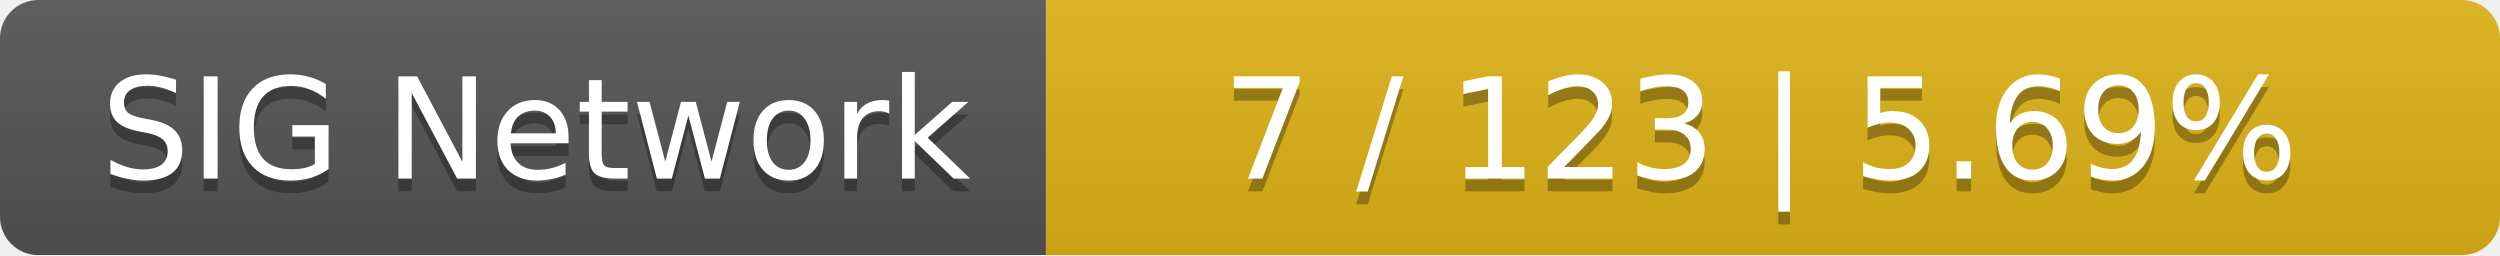
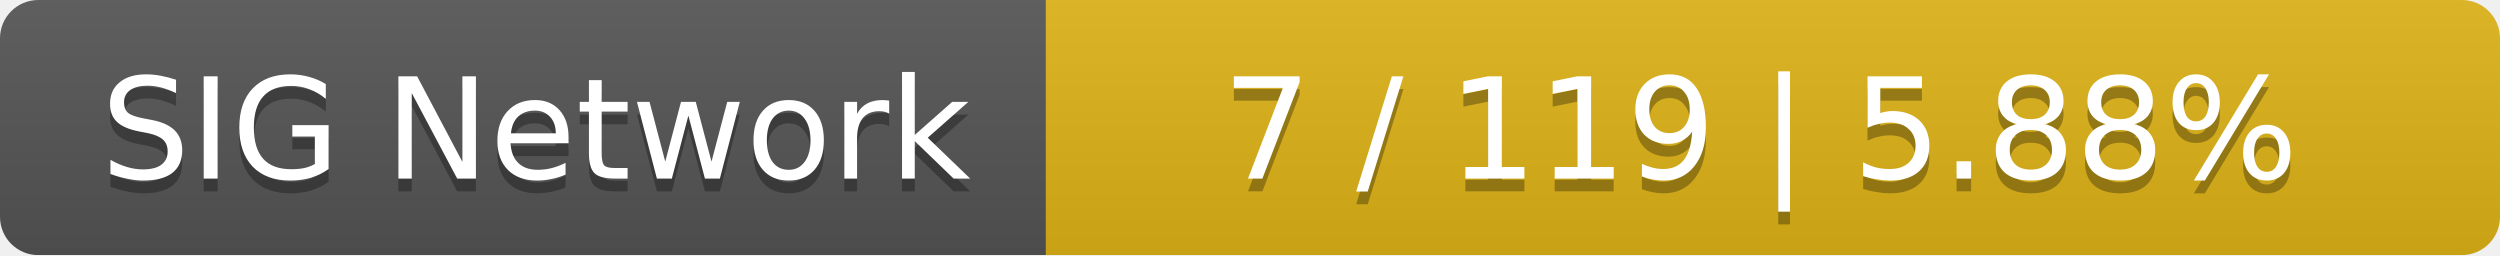
<svg xmlns="http://www.w3.org/2000/svg" width="196" height="20">
  <linearGradient id="smooth" x2="0" y2="100%">
    <stop offset="0" stop-color="#bbb" stop-opacity=".1" />
    <stop offset="1" stop-opacity=".1" />
  </linearGradient>
  <mask id="round">
    <rect width="196" height="20" rx="3" fill="#fff" />
  </mask>
  <g mask="url(#round)">
    <rect width="82" height="20" fill="#555" />
    <rect x="82" width="114" height="20" fill="#dfb317" />
    <rect width="196" height="20" fill="url(#smooth)" />
  </g>
  <g fill="#fff" text-anchor="middle" font-family="DejaVu Sans,Verdana,Geneva,sans-serif" font-size="11">
    <text x="42" y="15" fill="#010101" fill-opacity=".3">SIG Network</text>
    <text x="42" y="14">SIG Network</text>
-     <text x="138" y="15" fill="#010101" fill-opacity=".3">7 / 123    |    5.69%</text>
-     <text x="138" y="14">7 / 123    |    5.69%</text>
+     <text x="138" y="15" fill="#010101" fill-opacity=".3">7 / 119    |    5.88%</text>
+     <text x="138" y="14">7 / 119    |    5.88%</text>
  </g>
</svg>
